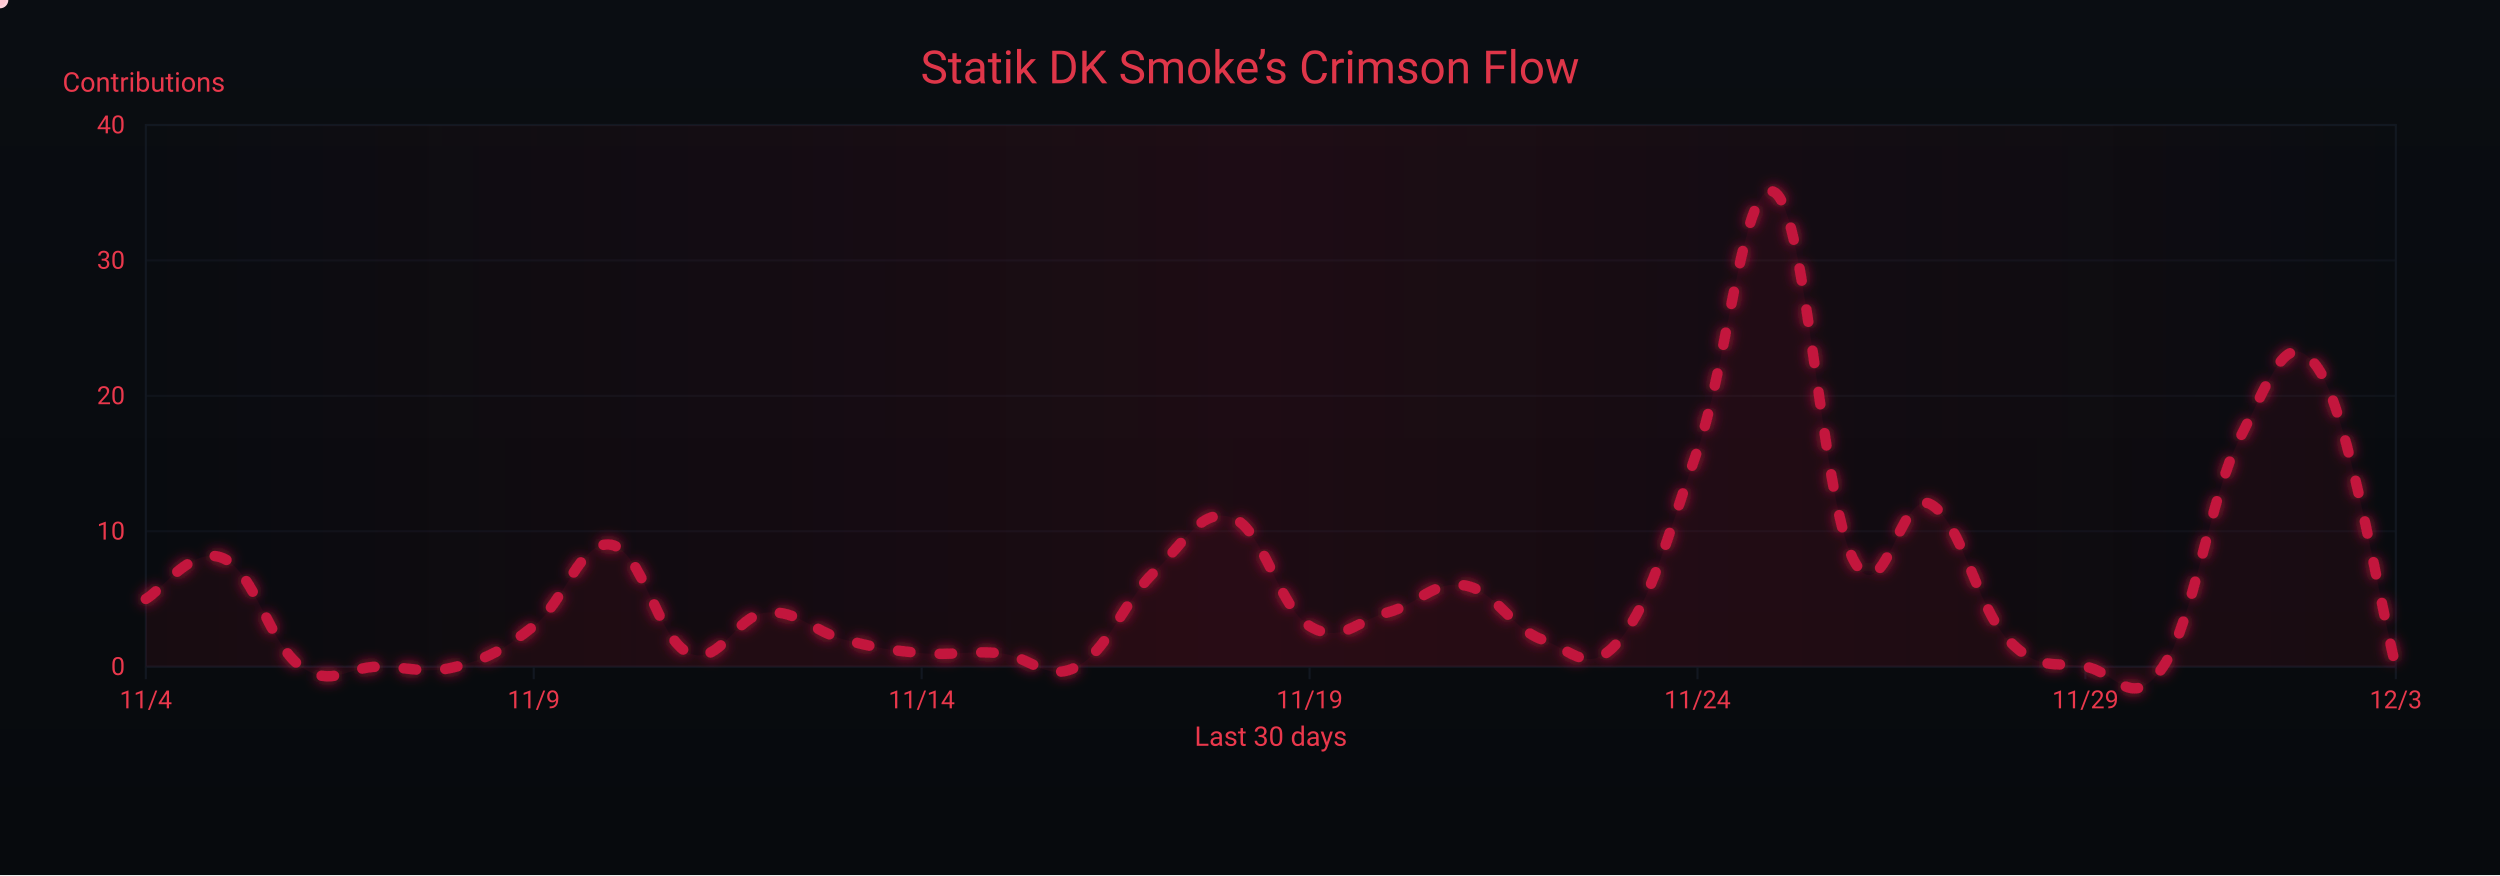
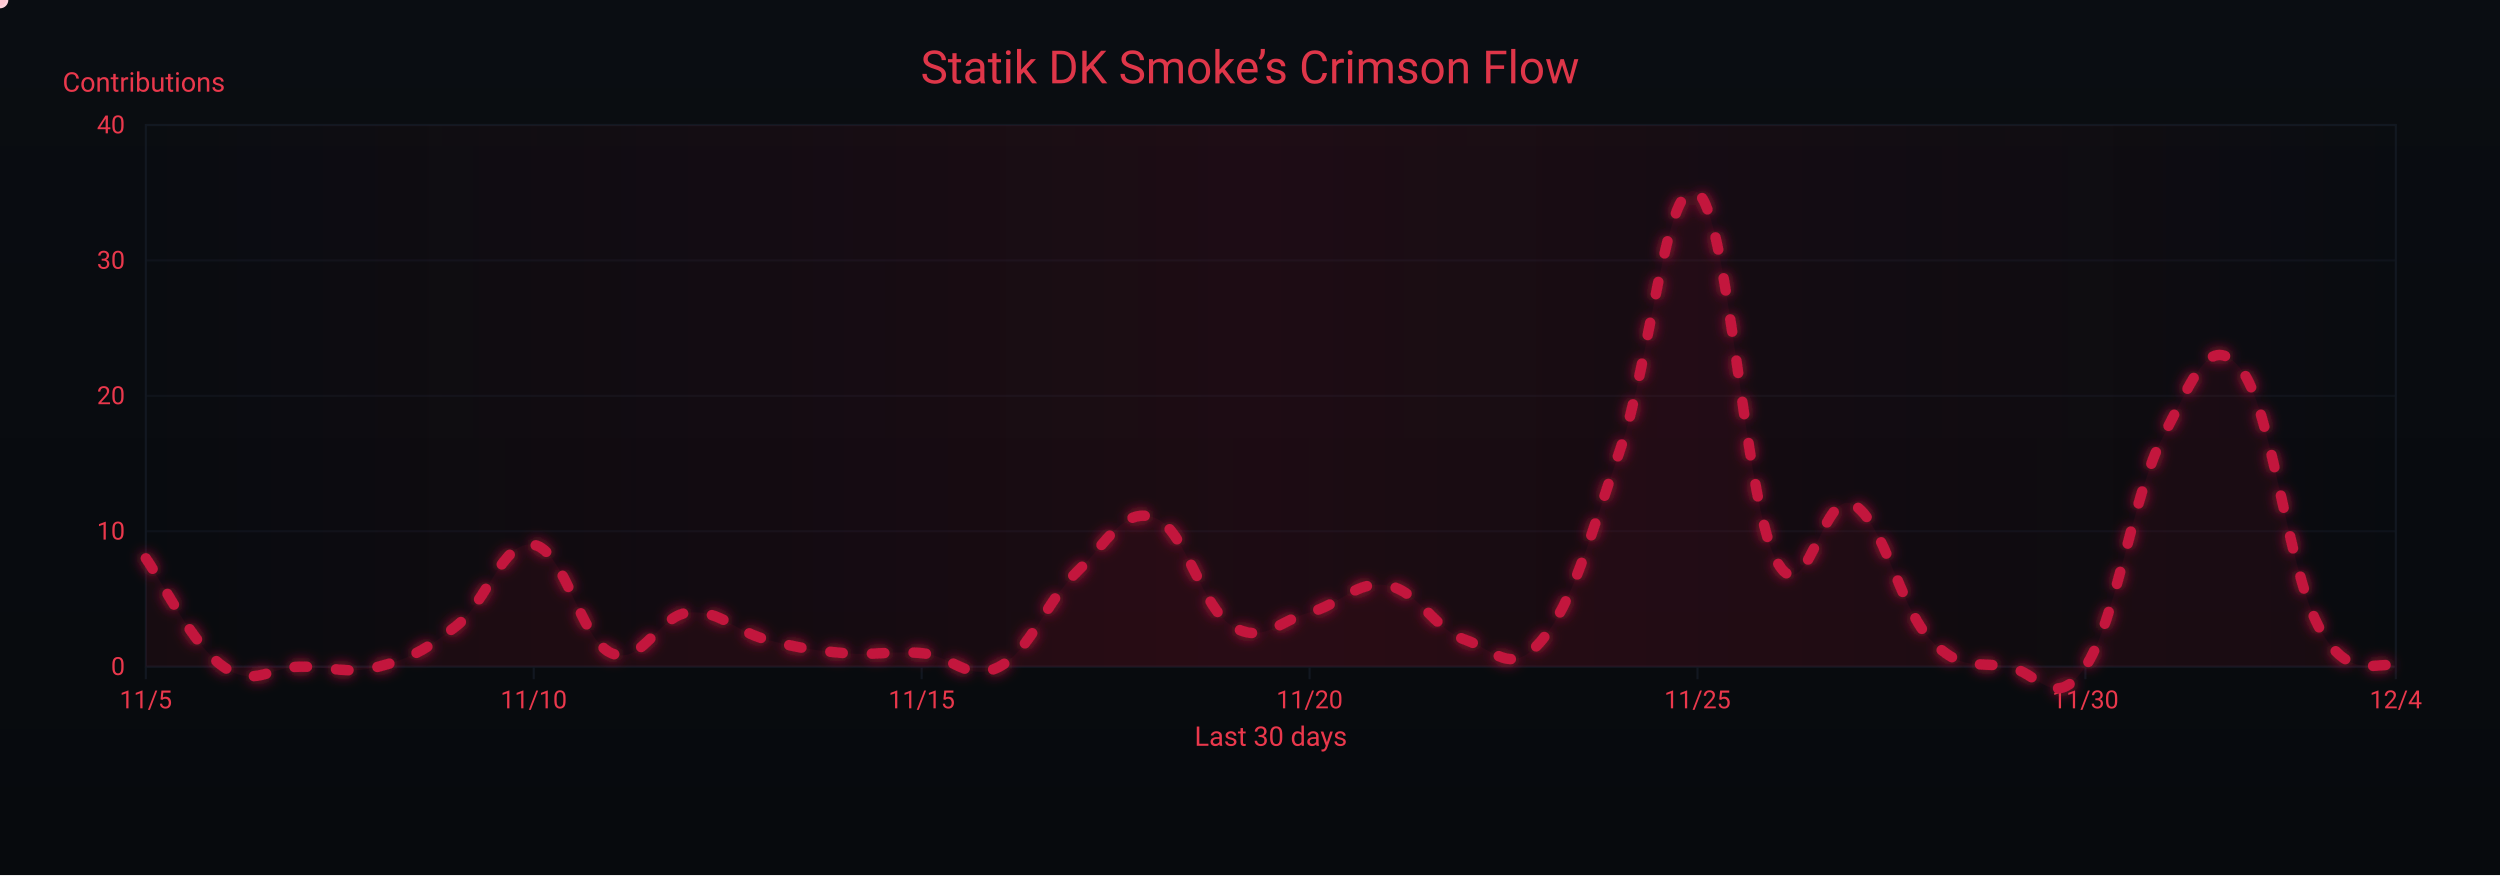
<svg xmlns="http://www.w3.org/2000/svg" width="1200" height="420" viewBox="0 0 1200 420" role="img" aria-label="Crimson Flow Graph">
  <defs>
    <linearGradient id="bgGrad" x1="0" y1="0" x2="0" y2="1">
      <stop offset="0%" stop-color="#0a0d12" />
      <stop offset="100%" stop-color="#070a0d" />
    </linearGradient>
    <filter id="glow">
      <feGaussianBlur stdDeviation="3" result="b1" />
      <feMerge>
        <feMergeNode in="b1" />
        <feMergeNode in="SourceGraphic" />
      </feMerge>
    </filter>
    <linearGradient id="sheen" x1="0" y1="0" x2="1" y2="0">
      <stop offset="0%" stop-color="#9b0e2a" stop-opacity="0" />
      <stop offset="50%" stop-color="#9b0e2a" stop-opacity=".14" />
      <stop offset="100%" stop-color="#9b0e2a" stop-opacity="0" />
      <animateTransform attributeName="gradientTransform" type="translate" from="-1 0" to="1 0" dur="9s" repeatCount="indefinite" />
    </linearGradient>
  </defs>
  <rect width="1200" height="420" fill="url(#bgGrad)" />
  <rect x="70" y="60" width="1080" height="260" fill="none" stroke="#121821" stroke-width="1" />
  <g font-family="ui-sans-serif,system-ui,-apple-system,Segoe UI,Roboto,Ubuntu,Arial" font-size="12">
    <path d="M70,320.0 H1150" stroke="#121821" stroke-width="1" opacity="0.6" />
    <text x="60" y="324.0" text-anchor="end" fill="#ea384c">0</text>
    <path d="M70,255.0 H1150" stroke="#121821" stroke-width="1" opacity="0.6" />
    <text x="60" y="259.0" text-anchor="end" fill="#ea384c">10</text>
    <path d="M70,190.0 H1150" stroke="#121821" stroke-width="1" opacity="0.6" />
    <text x="60" y="194.0" text-anchor="end" fill="#ea384c">20</text>
    <path d="M70,125.0 H1150" stroke="#121821" stroke-width="1" opacity="0.6" />
    <text x="60" y="129.0" text-anchor="end" fill="#ea384c">30</text>
    <path d="M70,60.0 H1150" stroke="#121821" stroke-width="1" opacity="0.6" />
    <text x="60" y="64.0" text-anchor="end" fill="#ea384c">40</text>
    <text x="30" y="44" fill="#ea384c" font-size="13">Contributions</text>
  </g>
  <g font-family="ui-sans-serif,system-ui,-apple-system,Segoe UI,Roboto,Ubuntu,Arial" font-size="12">
    <path d="M70.0,320 V326" stroke="#121821" stroke-width="1" />
-     <text x="70.0" y="340" text-anchor="middle" fill="#ea384c">11/4</text>
+     <text x="70.0" y="340" text-anchor="middle" fill="#ea384c">11/5</text>
    <path d="M256.2,320 V326" stroke="#121821" stroke-width="1" />
-     <text x="256.2" y="340" text-anchor="middle" fill="#ea384c">11/9</text>
+     <text x="256.2" y="340" text-anchor="middle" fill="#ea384c">11/10</text>
    <path d="M442.4,320 V326" stroke="#121821" stroke-width="1" />
-     <text x="442.4" y="340" text-anchor="middle" fill="#ea384c">11/14</text>
+     <text x="442.4" y="340" text-anchor="middle" fill="#ea384c">11/15</text>
    <path d="M628.6,320 V326" stroke="#121821" stroke-width="1" />
-     <text x="628.6" y="340" text-anchor="middle" fill="#ea384c">11/19</text>
+     <text x="628.6" y="340" text-anchor="middle" fill="#ea384c">11/20</text>
    <path d="M814.8,320 V326" stroke="#121821" stroke-width="1" />
-     <text x="814.8" y="340" text-anchor="middle" fill="#ea384c">11/24</text>
+     <text x="814.8" y="340" text-anchor="middle" fill="#ea384c">11/25</text>
    <path d="M1001.0,320 V326" stroke="#121821" stroke-width="1" />
-     <text x="1001.0" y="340" text-anchor="middle" fill="#ea384c">11/29</text>
+     <text x="1001.0" y="340" text-anchor="middle" fill="#ea384c">11/30</text>
    <path d="M1150.0,320 V326" stroke="#121821" stroke-width="1" />
-     <text x="1150.0" y="340" text-anchor="middle" fill="#ea384c">12/3</text>
+     <text x="1150.0" y="340" text-anchor="middle" fill="#ea384c">12/4</text>
    <text x="610" y="358" text-anchor="middle" fill="#ea384c" font-size="13">Last 30 days</text>
  </g>
  <rect x="70" y="60" width="1080" height="260" fill="url(#sheen)" />
  <text x="600" y="40" text-anchor="middle" font-family="ui-sans-serif,system-ui,-apple-system,Segoe UI,Roboto,Ubuntu,Arial" font-size="22" fill="#ea384c" opacity=".95">Statik DK Smoke’s Crimson Flow</text>
-   <path d="M70.0,287.5 C77.4,283.6 92.3,261.5 107.2,268.0 C122.1,274.5 129.6,309.6 144.5,320.0 C159.4,330.4 166.8,320.0 181.7,320.0 C196.6,320.0 204.1,323.9 219.0,320.0 C233.9,316.1 241.3,312.2 256.2,300.5 C271.1,288.8 278.6,258.9 293.4,261.5 C308.3,264.1 315.8,307.0 330.7,313.5 C345.6,320.0 353.0,295.3 367.9,294.0 C382.8,292.7 390.3,303.1 405.2,307.0 C420.1,310.9 427.5,312.2 442.4,313.5 C457.3,314.8 464.8,312.2 479.7,313.5 C494.6,314.8 502.0,327.8 516.9,320.0 C531.8,312.2 539.2,288.8 554.1,274.5 C569.0,260.2 576.5,243.3 591.4,248.5 C606.3,253.7 613.7,291.4 628.6,300.5 C643.5,309.6 651.0,297.9 665.9,294.0 C680.8,290.1 688.2,278.4 703.1,281.0 C718.0,283.6 725.4,301.8 740.3,307.0 C755.2,312.2 762.7,325.2 777.6,307.0 C792.5,288.8 799.9,258.9 814.8,216.0 C829.7,173.1 837.2,82.1 852.1,92.5 C867.0,102.9 874.4,238.1 889.3,268.0 C904.2,297.9 911.7,234.2 926.6,242.0 C941.4,249.8 948.9,291.4 963.8,307.0 C978.7,322.6 986.1,317.4 1001.0,320.0 C1015.9,322.6 1023.4,342.1 1038.3,320.0 C1053.2,297.9 1060.6,238.1 1075.5,209.5 C1090.4,180.9 1097.9,154.9 1112.8,177.0 C1127.7,199.1 1142.6,291.4 1150.0,320.0 L 1150,320 L 70,320 Z" fill="#7a0f26" opacity=".13">
+   <path d="M70.0,268.0 C77.4,278.4 92.3,309.6 107.2,320.0 C122.1,330.4 129.6,320.0 144.5,320.0 C159.4,320.0 166.8,323.9 181.7,320.0 C196.6,316.1 204.1,312.2 219.0,300.5 C233.9,288.8 241.3,258.9 256.2,261.5 C271.1,264.1 278.6,307.0 293.4,313.5 C308.3,320.0 315.8,295.3 330.7,294.0 C345.6,292.7 353.0,303.1 367.9,307.0 C382.8,310.9 390.3,312.2 405.2,313.5 C420.1,314.8 427.5,312.2 442.4,313.5 C457.3,314.8 464.8,327.8 479.7,320.0 C494.6,312.2 502.0,288.8 516.9,274.5 C531.8,260.2 539.2,243.3 554.1,248.5 C569.0,253.7 576.5,291.4 591.4,300.5 C606.3,309.6 613.7,297.9 628.6,294.0 C643.5,290.1 651.0,278.4 665.9,281.0 C680.8,283.6 688.2,301.8 703.1,307.0 C718.0,312.2 725.4,325.2 740.3,307.0 C755.2,288.8 762.7,258.9 777.6,216.0 C792.5,173.1 799.9,82.1 814.8,92.5 C829.7,102.9 837.2,238.1 852.1,268.0 C867.0,297.9 874.4,234.2 889.3,242.0 C904.2,249.8 911.7,291.4 926.6,307.0 C941.4,322.6 948.9,317.4 963.8,320.0 C978.7,322.6 986.1,342.1 1001.0,320.0 C1015.9,297.9 1023.4,238.1 1038.3,209.5 C1053.2,180.9 1060.6,158.8 1075.5,177.0 C1090.4,195.2 1097.9,271.9 1112.8,300.5 C1127.7,329.1 1142.6,316.1 1150.0,320.0 L 1150,320 L 70,320 Z" fill="#7a0f26" opacity=".13">
    <animate attributeName="opacity" values=".10;.17;.10" dur="6s" repeatCount="indefinite" />
  </path>
-   <path id="curve" d="M70.0,287.5 C77.4,283.6 92.3,261.5 107.2,268.0 C122.1,274.5 129.6,309.6 144.5,320.0 C159.4,330.4 166.8,320.0 181.7,320.0 C196.6,320.0 204.1,323.9 219.0,320.0 C233.9,316.1 241.3,312.2 256.2,300.5 C271.1,288.8 278.6,258.9 293.4,261.5 C308.3,264.1 315.8,307.0 330.7,313.5 C345.6,320.0 353.0,295.3 367.9,294.0 C382.8,292.7 390.3,303.1 405.2,307.0 C420.1,310.9 427.5,312.2 442.4,313.5 C457.3,314.8 464.8,312.2 479.7,313.5 C494.6,314.8 502.0,327.8 516.9,320.0 C531.8,312.2 539.2,288.8 554.1,274.5 C569.0,260.2 576.5,243.3 591.4,248.5 C606.3,253.7 613.7,291.4 628.6,300.5 C643.5,309.6 651.0,297.9 665.9,294.0 C680.8,290.1 688.2,278.4 703.1,281.0 C718.0,283.6 725.4,301.8 740.3,307.0 C755.2,312.2 762.7,325.2 777.6,307.0 C792.5,288.8 799.9,258.9 814.8,216.0 C829.7,173.1 837.2,82.1 852.1,92.5 C867.0,102.9 874.4,238.1 889.3,268.0 C904.2,297.9 911.7,234.2 926.6,242.0 C941.4,249.8 948.9,291.4 963.8,307.0 C978.7,322.6 986.1,317.4 1001.0,320.0 C1015.9,322.6 1023.4,342.1 1038.3,320.0 C1053.2,297.9 1060.6,238.1 1075.5,209.5 C1090.4,180.9 1097.9,154.9 1112.8,177.0 C1127.7,199.1 1142.6,291.4 1150.0,320.0" fill="none" stroke="#c3193d" stroke-width="5" stroke-linecap="round" stroke-linejoin="round" stroke-dasharray="6 14" filter="url(#glow)">
+   <path id="curve" d="M70.0,268.0 C77.4,278.4 92.3,309.6 107.2,320.0 C122.1,330.4 129.6,320.0 144.5,320.0 C159.4,320.0 166.8,323.9 181.7,320.0 C196.6,316.1 204.1,312.2 219.0,300.5 C233.9,288.8 241.3,258.9 256.2,261.5 C271.1,264.1 278.6,307.0 293.4,313.5 C308.3,320.0 315.8,295.3 330.7,294.0 C345.6,292.7 353.0,303.1 367.9,307.0 C382.8,310.9 390.3,312.2 405.2,313.5 C420.1,314.8 427.5,312.2 442.4,313.5 C457.3,314.8 464.8,327.8 479.7,320.0 C494.6,312.2 502.0,288.8 516.9,274.5 C531.8,260.2 539.2,243.3 554.1,248.5 C569.0,253.7 576.5,291.4 591.4,300.5 C606.3,309.6 613.7,297.9 628.6,294.0 C643.5,290.1 651.0,278.4 665.9,281.0 C680.8,283.6 688.2,301.8 703.1,307.0 C718.0,312.2 725.4,325.2 740.3,307.0 C755.2,288.8 762.7,258.9 777.6,216.0 C792.5,173.1 799.9,82.1 814.8,92.5 C829.7,102.9 837.2,238.1 852.1,268.0 C867.0,297.9 874.4,234.2 889.3,242.0 C904.2,249.8 911.7,291.4 926.6,307.0 C941.4,322.6 948.9,317.4 963.8,320.0 C978.7,322.6 986.1,342.1 1001.0,320.0 C1015.9,297.9 1023.4,238.1 1038.3,209.5 C1053.2,180.9 1060.6,158.8 1075.5,177.0 C1090.4,195.2 1097.9,271.9 1112.8,300.5 C1127.7,329.1 1142.6,316.1 1150.0,320.0" fill="none" stroke="#c3193d" stroke-width="5" stroke-linecap="round" stroke-linejoin="round" stroke-dasharray="6 14" filter="url(#glow)">
    <animate attributeName="stroke-dashoffset" values="0;-220" dur="4.8s" repeatCount="indefinite" />
  </path>
  <g fill="#ffd1db">
    <circle r="4">
      <animateMotion dur="7s" rotate="auto" repeatCount="indefinite">
        <mpath href="#curve" />
      </animateMotion>
      <animate attributeName="opacity" values="1;.3;1" dur="2.2s" repeatCount="indefinite" />
    </circle>
    <circle r="3" fill="#ffffff">
      <animateMotion dur="8.2s" begin="1s" rotate="auto" repeatCount="indefinite">
        <mpath href="#curve" />
      </animateMotion>
      <animate attributeName="opacity" values=".7;.2;.7" dur="2.4s" repeatCount="indefinite" />
    </circle>
    <circle r="3" fill="#ffc7d3">
      <animateMotion dur="6s" begin="2s" rotate="auto" repeatCount="indefinite">
        <mpath href="#curve" />
      </animateMotion>
      <animate attributeName="opacity" values=".8;.3;.8" dur="2s" repeatCount="indefinite" />
    </circle>
  </g>
</svg>
